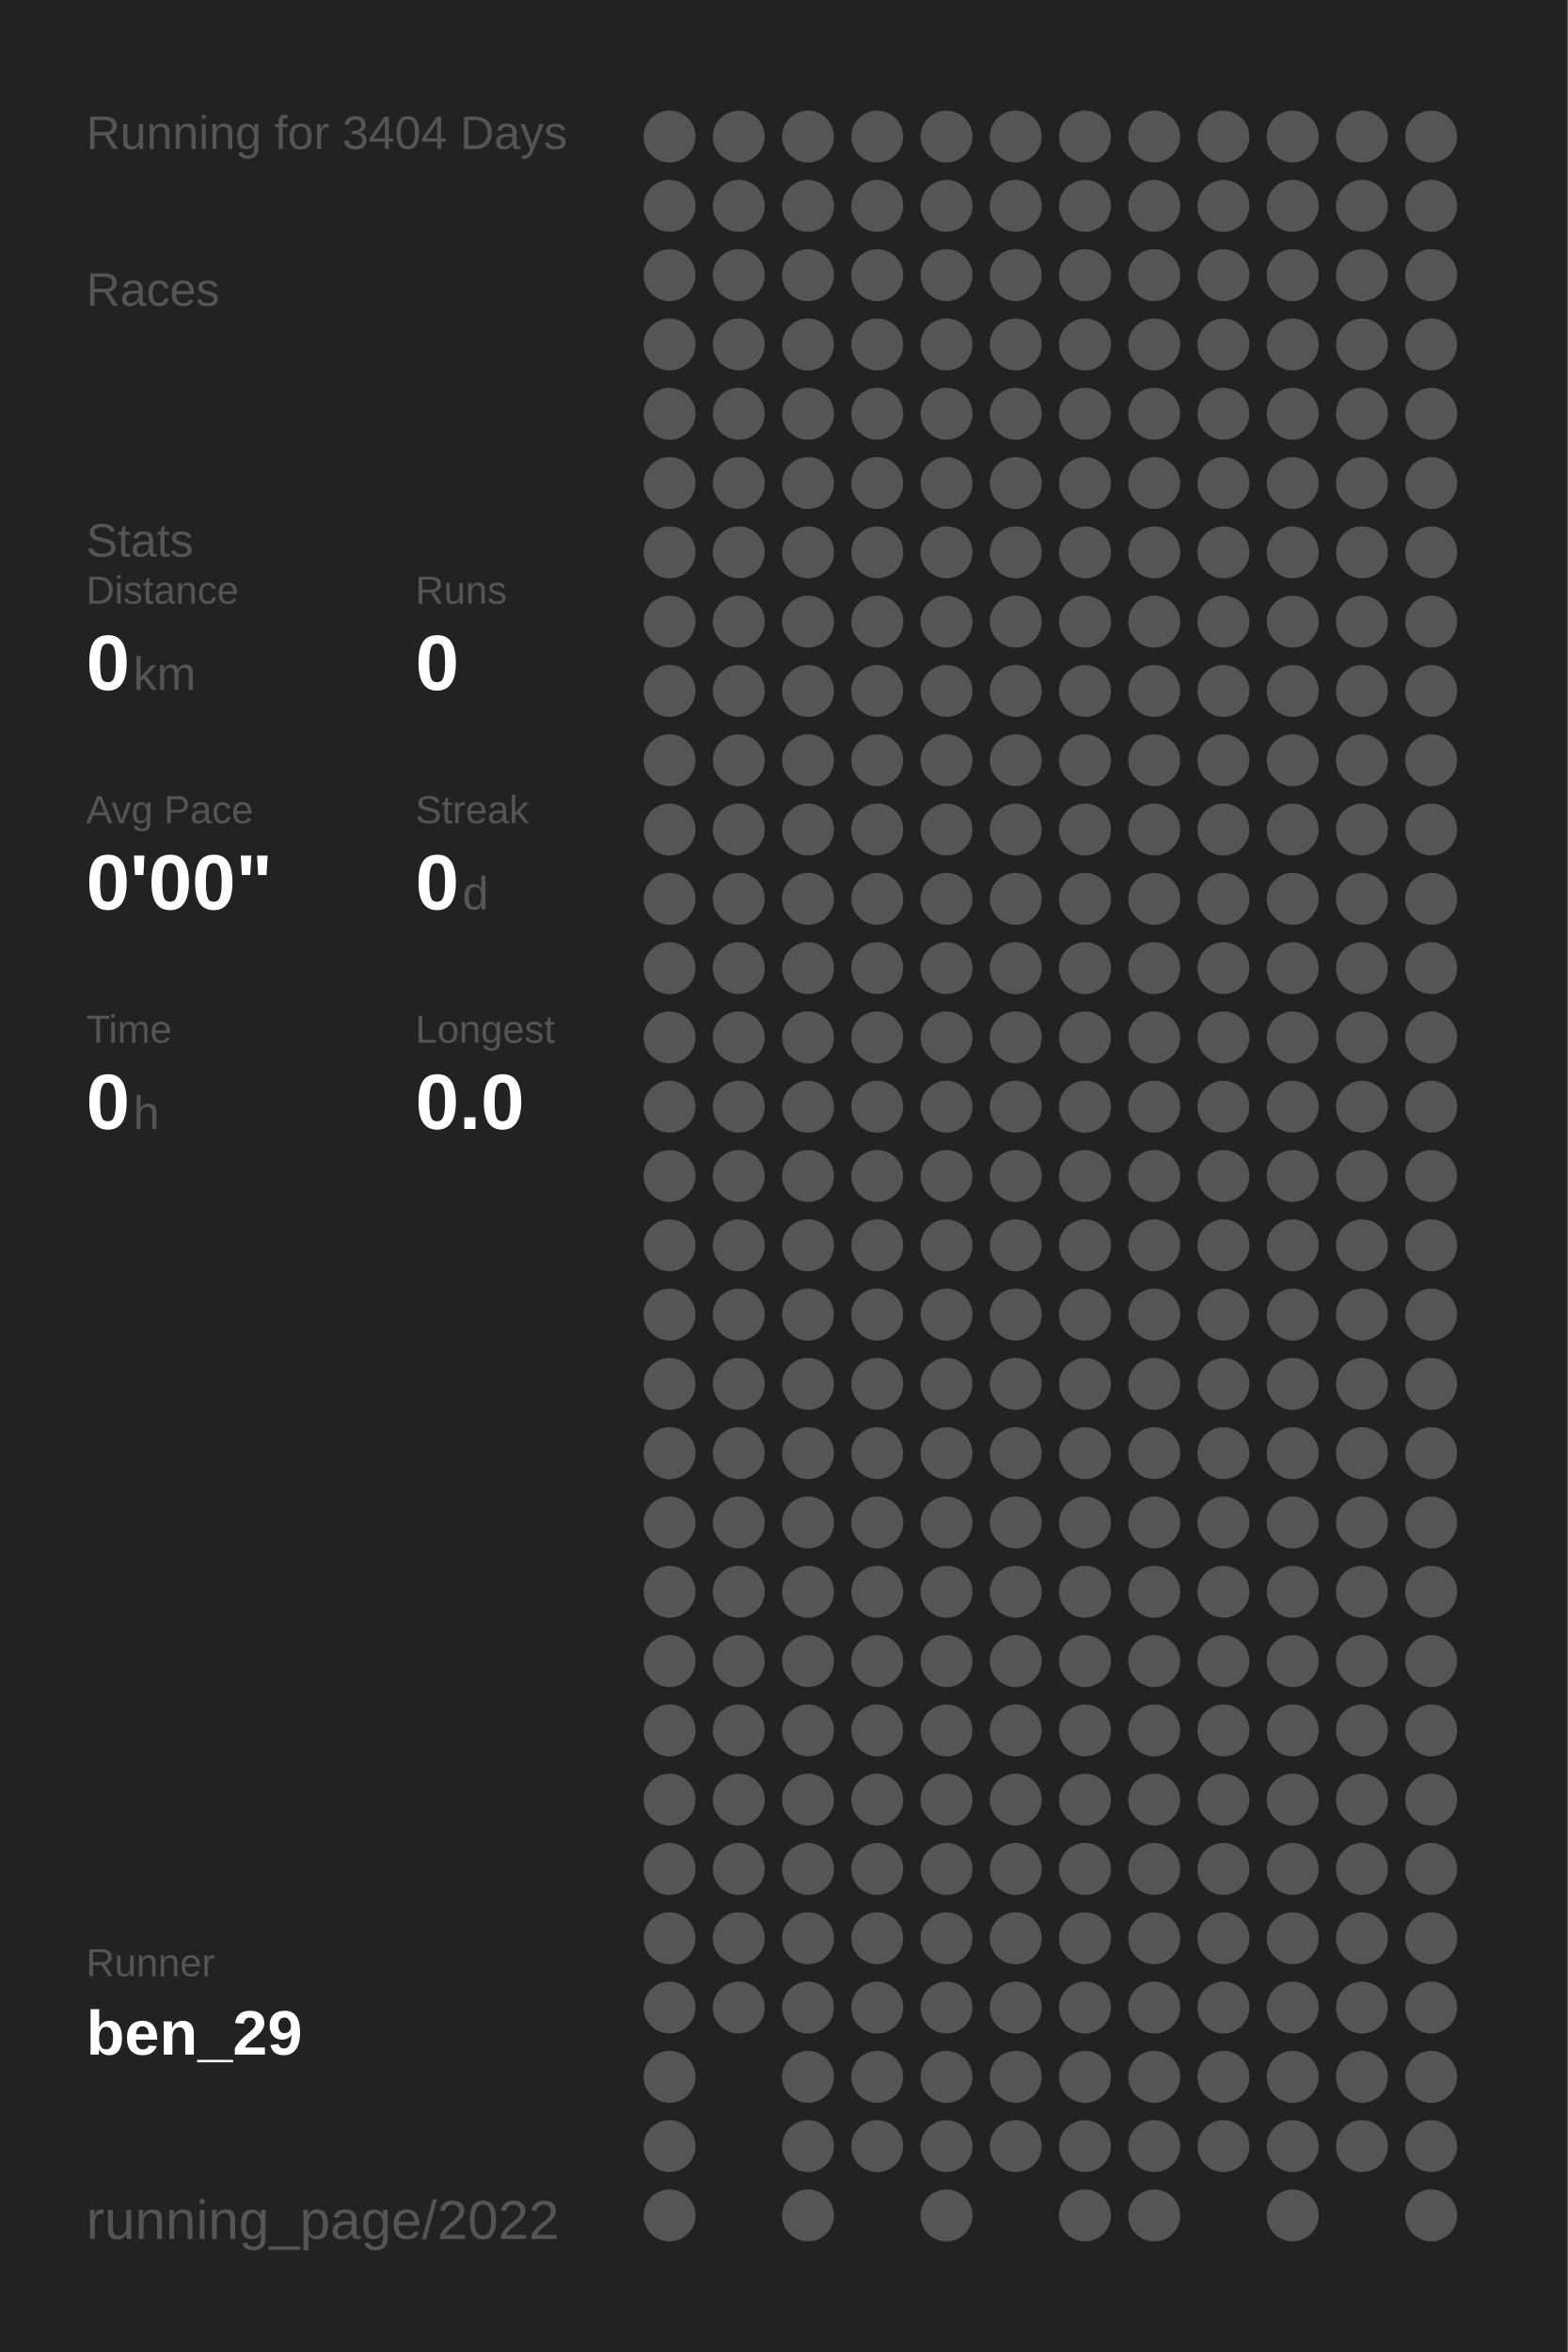
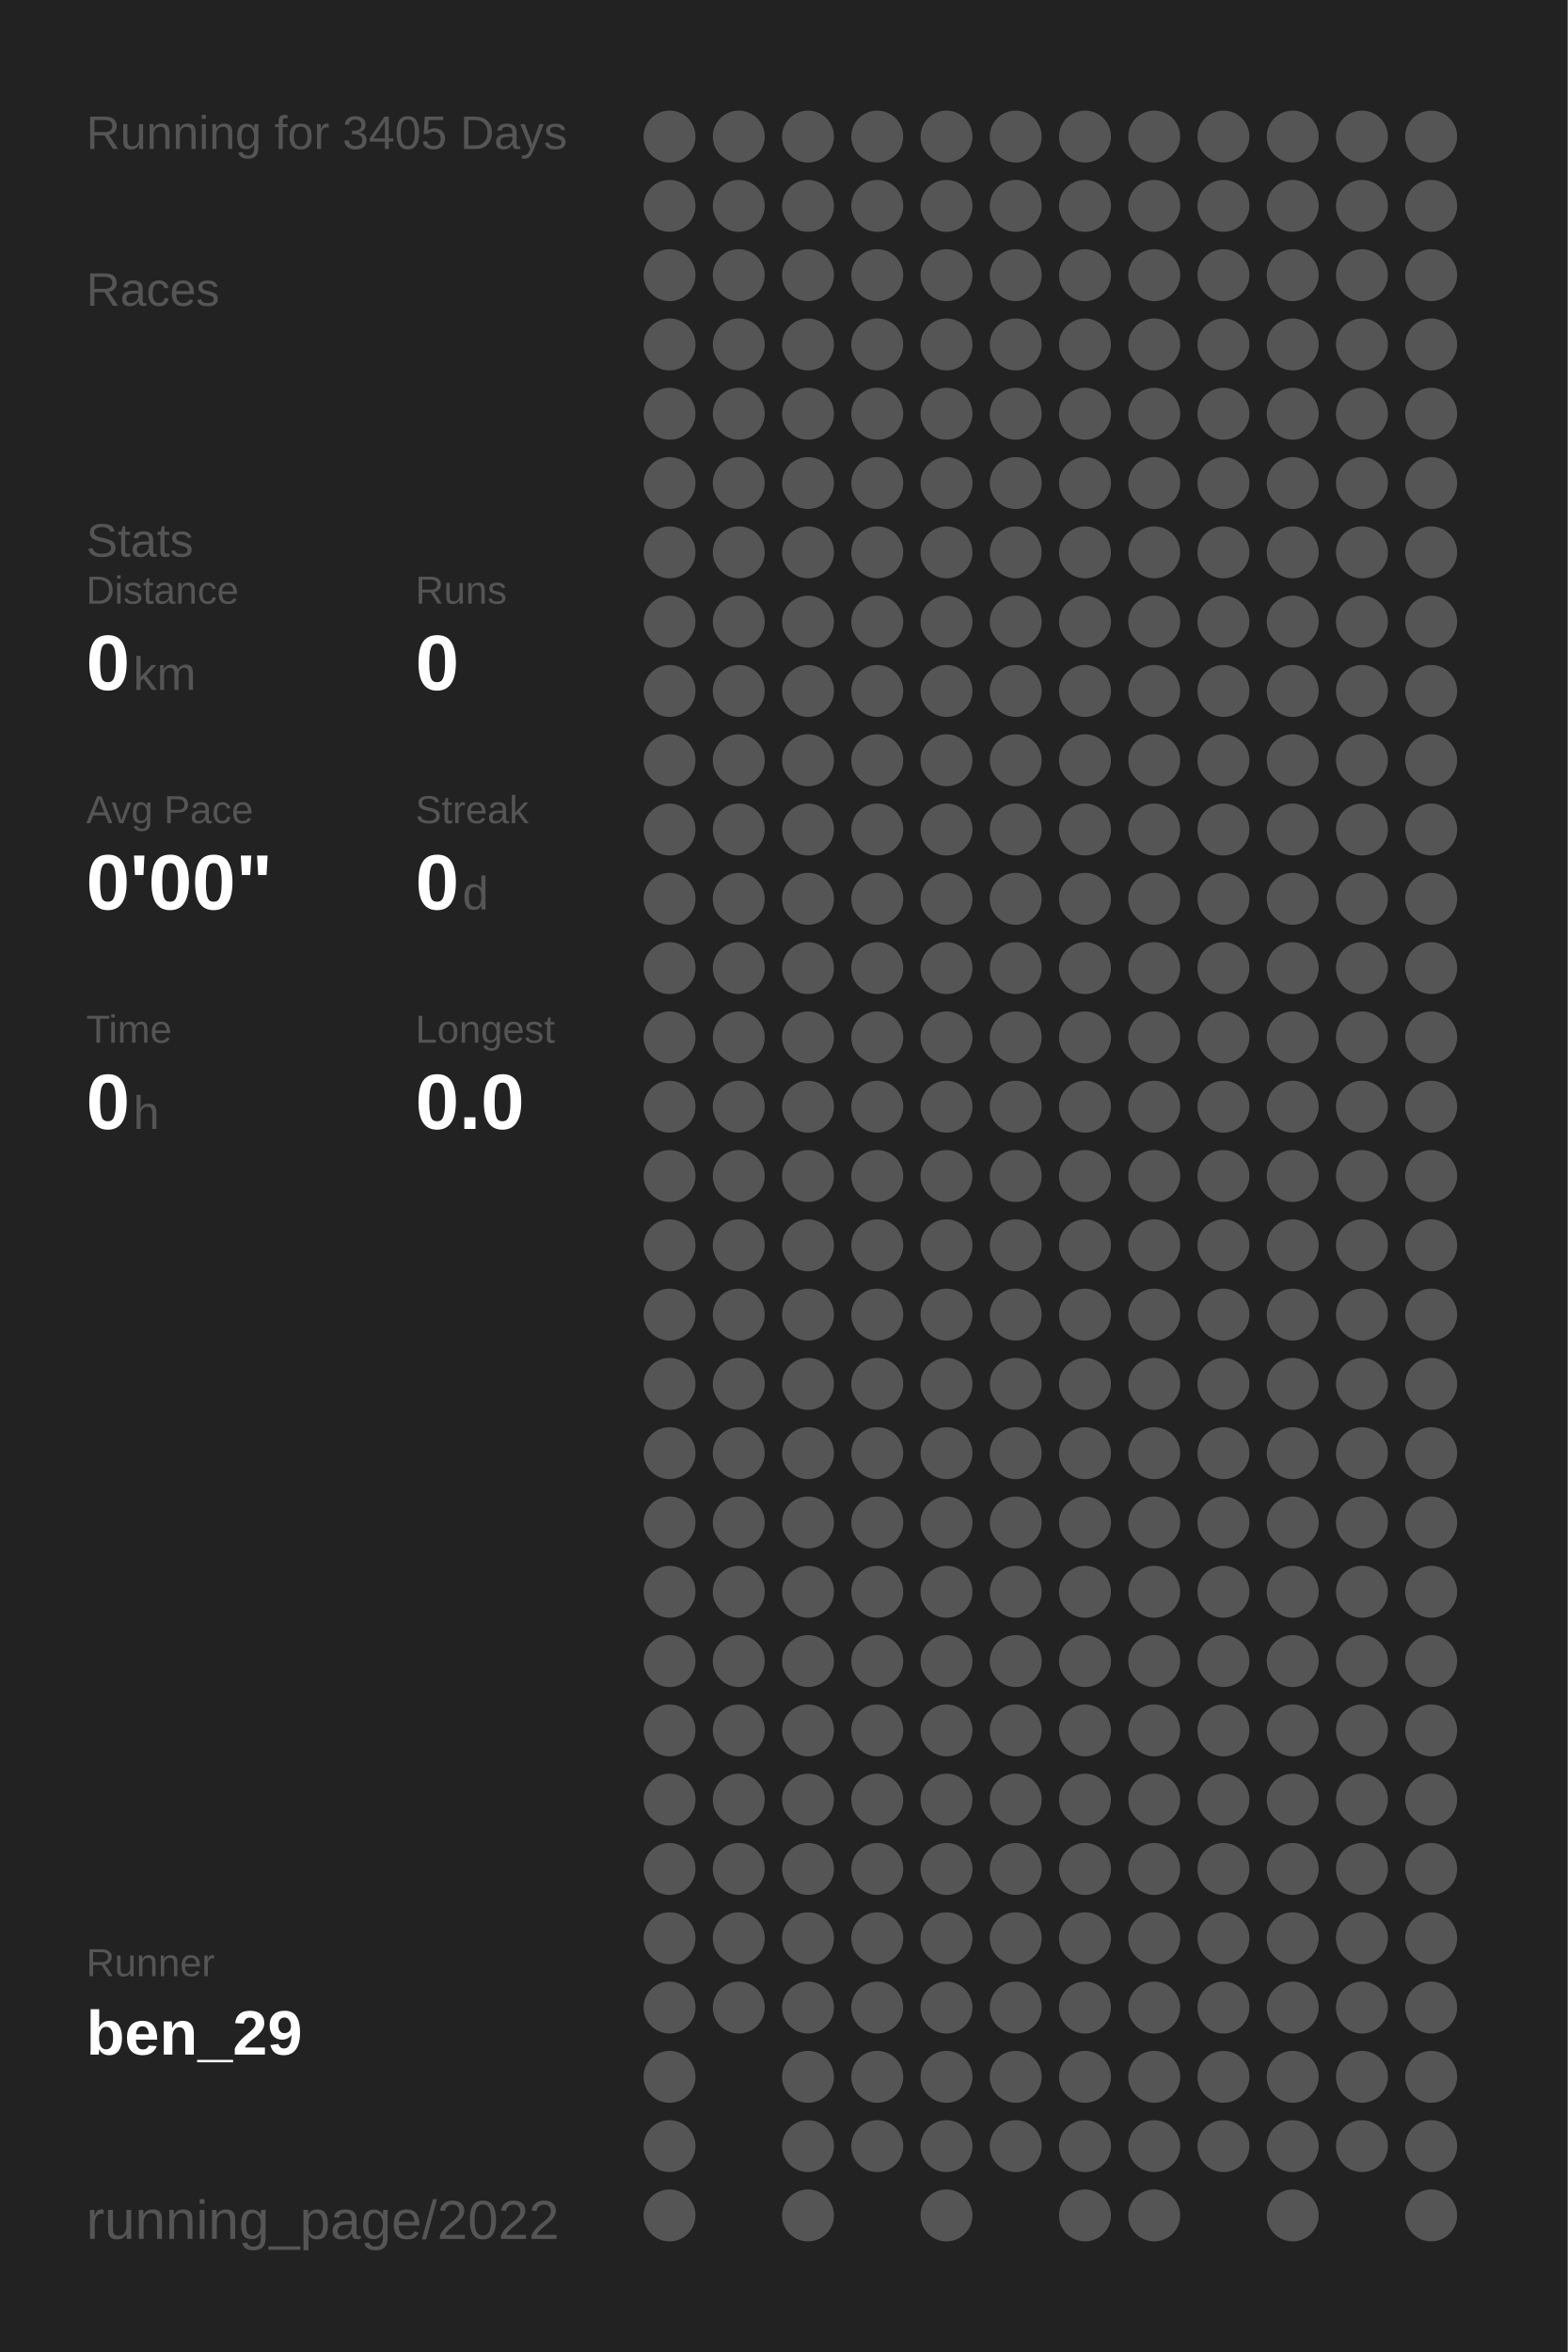
<svg xmlns="http://www.w3.org/2000/svg" baseProfile="full" height="300mm" version="1.1" viewBox="0,0,200,300" width="200mm">
  <defs />
  <rect fill="#222222" height="300" width="200" x="0" y="0" />
-   <text fill="#555555" style="font-size:6px; font-family:Arial;" x="11" y="19">Running for 3404 Days</text>
+   <text fill="#555555" style="font-size:6px; font-family:Arial;" x="11" y="19">Running for 3405 Days</text>
  <text fill="#555555" style="font-size:6px; font-family:Arial;" x="11" y="39">Races</text>
  <text fill="#555555" style="font-size:6px; font-family:Arial;" x="11" y="71">Stats</text>
  <text fill="#555555" style="font-size:5px; font-family:Arial;" x="11" y="77">Distance</text>
  <text fill="#FFFFFF" style="font-size:10px; font-family:Arial; font-weight:bold;" x="11" y="88">0</text>
  <text fill="#555555" style="font-size:6px; font-family:Arial;" x="17" y="88">km</text>
  <text fill="#555555" style="font-size:5px; font-family:Arial;" x="53" y="77">Runs</text>
  <text fill="#FFFFFF" style="font-size:10px; font-family:Arial; font-weight:bold;" x="53" y="88">0</text>
  <text fill="#555555" style="font-size:5px; font-family:Arial;" x="11" y="105">Avg Pace</text>
  <text fill="#FFFFFF" style="font-size:10px; font-family:Arial; font-weight:bold;" x="11" y="116">0'00"</text>
  <text fill="#555555" style="font-size:5px; font-family:Arial;" x="53" y="105">Streak</text>
  <text fill="#FFFFFF" style="font-size:10px; font-family:Arial; font-weight:bold;" x="53" y="116">0</text>
  <text fill="#555555" style="font-size:6px; font-family:Arial;" x="59" y="116">d</text>
  <text fill="#555555" style="font-size:5px; font-family:Arial;" x="11" y="133">Time</text>
  <text fill="#FFFFFF" style="font-size:10px; font-family:Arial; font-weight:bold;" x="11" y="144">0</text>
  <text fill="#555555" style="font-size:6px; font-family:Arial;" x="17" y="144">h</text>
  <text fill="#555555" style="font-size:5px; font-family:Arial;" x="53" y="133">Longest</text>
  <text fill="#FFFFFF" style="font-size:10px; font-family:Arial; font-weight:bold;" x="53" y="144">0.0</text>
  <text fill="#555555" style="font-size:5px; font-family:Arial;" x="11" y="252.065">Runner</text>
  <text fill="#FFFFFF" style="font-size:8px; font-family:Arial; font-weight:bold;" x="11" y="262.065">ben_29</text>
  <text fill="#555555" style="font-size:7px; font-family:Arial;" x="11" y="285.581">running_page/2022</text>
  <circle cx="85.417" cy="17.419" fill="#555555" r="3.312" />
  <circle cx="85.417" cy="26.258" fill="#555555" r="3.312" />
  <circle cx="85.417" cy="35.097" fill="#555555" r="3.312" />
  <circle cx="85.417" cy="43.935" fill="#555555" r="3.312" />
  <circle cx="85.417" cy="52.774" fill="#555555" r="3.312" />
  <circle cx="85.417" cy="61.613" fill="#555555" r="3.312" />
  <circle cx="85.417" cy="70.452" fill="#555555" r="3.312" />
  <circle cx="85.417" cy="79.29" fill="#555555" r="3.312" />
  <circle cx="85.417" cy="88.129" fill="#555555" r="3.312" />
  <circle cx="85.417" cy="96.968" fill="#555555" r="3.312" />
  <circle cx="85.417" cy="105.806" fill="#555555" r="3.312" />
  <circle cx="85.417" cy="114.645" fill="#555555" r="3.312" />
  <circle cx="85.417" cy="123.484" fill="#555555" r="3.312" />
  <circle cx="85.417" cy="132.323" fill="#555555" r="3.312" />
  <circle cx="85.417" cy="141.161" fill="#555555" r="3.312" />
  <circle cx="85.417" cy="150" fill="#555555" r="3.312" />
  <circle cx="85.417" cy="158.839" fill="#555555" r="3.312" />
  <circle cx="85.417" cy="167.677" fill="#555555" r="3.312" />
  <circle cx="85.417" cy="176.516" fill="#555555" r="3.312" />
  <circle cx="85.417" cy="185.355" fill="#555555" r="3.312" />
  <circle cx="85.417" cy="194.194" fill="#555555" r="3.312" />
  <circle cx="85.417" cy="203.032" fill="#555555" r="3.312" />
  <circle cx="85.417" cy="211.871" fill="#555555" r="3.312" />
  <circle cx="85.417" cy="220.71" fill="#555555" r="3.312" />
  <circle cx="85.417" cy="229.548" fill="#555555" r="3.312" />
  <circle cx="85.417" cy="238.387" fill="#555555" r="3.312" />
  <circle cx="85.417" cy="247.226" fill="#555555" r="3.312" />
  <circle cx="85.417" cy="256.065" fill="#555555" r="3.312" />
  <circle cx="85.417" cy="264.903" fill="#555555" r="3.312" />
  <circle cx="85.417" cy="273.742" fill="#555555" r="3.312" />
  <circle cx="85.417" cy="282.581" fill="#555555" r="3.312" />
  <circle cx="94.25" cy="17.419" fill="#555555" r="3.312" />
  <circle cx="94.25" cy="26.258" fill="#555555" r="3.312" />
  <circle cx="94.25" cy="35.097" fill="#555555" r="3.312" />
  <circle cx="94.25" cy="43.935" fill="#555555" r="3.312" />
  <circle cx="94.25" cy="52.774" fill="#555555" r="3.312" />
  <circle cx="94.25" cy="61.613" fill="#555555" r="3.312" />
  <circle cx="94.25" cy="70.452" fill="#555555" r="3.312" />
  <circle cx="94.25" cy="79.29" fill="#555555" r="3.312" />
  <circle cx="94.25" cy="88.129" fill="#555555" r="3.312" />
  <circle cx="94.25" cy="96.968" fill="#555555" r="3.312" />
  <circle cx="94.25" cy="105.806" fill="#555555" r="3.312" />
  <circle cx="94.25" cy="114.645" fill="#555555" r="3.312" />
  <circle cx="94.25" cy="123.484" fill="#555555" r="3.312" />
  <circle cx="94.25" cy="132.323" fill="#555555" r="3.312" />
  <circle cx="94.25" cy="141.161" fill="#555555" r="3.312" />
  <circle cx="94.25" cy="150" fill="#555555" r="3.312" />
  <circle cx="94.25" cy="158.839" fill="#555555" r="3.312" />
  <circle cx="94.25" cy="167.677" fill="#555555" r="3.312" />
  <circle cx="94.25" cy="176.516" fill="#555555" r="3.312" />
  <circle cx="94.25" cy="185.355" fill="#555555" r="3.312" />
  <circle cx="94.25" cy="194.194" fill="#555555" r="3.312" />
  <circle cx="94.25" cy="203.032" fill="#555555" r="3.312" />
  <circle cx="94.25" cy="211.871" fill="#555555" r="3.312" />
  <circle cx="94.25" cy="220.71" fill="#555555" r="3.312" />
  <circle cx="94.25" cy="229.548" fill="#555555" r="3.312" />
  <circle cx="94.25" cy="238.387" fill="#555555" r="3.312" />
  <circle cx="94.25" cy="247.226" fill="#555555" r="3.312" />
  <circle cx="94.25" cy="256.065" fill="#555555" r="3.312" />
  <circle cx="103.083" cy="17.419" fill="#555555" r="3.312" />
  <circle cx="103.083" cy="26.258" fill="#555555" r="3.312" />
  <circle cx="103.083" cy="35.097" fill="#555555" r="3.312" />
  <circle cx="103.083" cy="43.935" fill="#555555" r="3.312" />
  <circle cx="103.083" cy="52.774" fill="#555555" r="3.312" />
  <circle cx="103.083" cy="61.613" fill="#555555" r="3.312" />
  <circle cx="103.083" cy="70.452" fill="#555555" r="3.312" />
  <circle cx="103.083" cy="79.29" fill="#555555" r="3.312" />
  <circle cx="103.083" cy="88.129" fill="#555555" r="3.312" />
  <circle cx="103.083" cy="96.968" fill="#555555" r="3.312" />
  <circle cx="103.083" cy="105.806" fill="#555555" r="3.312" />
  <circle cx="103.083" cy="114.645" fill="#555555" r="3.312" />
  <circle cx="103.083" cy="123.484" fill="#555555" r="3.312" />
  <circle cx="103.083" cy="132.323" fill="#555555" r="3.312" />
  <circle cx="103.083" cy="141.161" fill="#555555" r="3.312" />
  <circle cx="103.083" cy="150" fill="#555555" r="3.312" />
  <circle cx="103.083" cy="158.839" fill="#555555" r="3.312" />
  <circle cx="103.083" cy="167.677" fill="#555555" r="3.312" />
  <circle cx="103.083" cy="176.516" fill="#555555" r="3.312" />
  <circle cx="103.083" cy="185.355" fill="#555555" r="3.312" />
  <circle cx="103.083" cy="194.194" fill="#555555" r="3.312" />
  <circle cx="103.083" cy="203.032" fill="#555555" r="3.312" />
  <circle cx="103.083" cy="211.871" fill="#555555" r="3.312" />
  <circle cx="103.083" cy="220.71" fill="#555555" r="3.312" />
  <circle cx="103.083" cy="229.548" fill="#555555" r="3.312" />
  <circle cx="103.083" cy="238.387" fill="#555555" r="3.312" />
  <circle cx="103.083" cy="247.226" fill="#555555" r="3.312" />
  <circle cx="103.083" cy="256.065" fill="#555555" r="3.312" />
  <circle cx="103.083" cy="264.903" fill="#555555" r="3.312" />
  <circle cx="103.083" cy="273.742" fill="#555555" r="3.312" />
  <circle cx="103.083" cy="282.581" fill="#555555" r="3.312" />
  <circle cx="111.917" cy="17.419" fill="#555555" r="3.312" />
  <circle cx="111.917" cy="26.258" fill="#555555" r="3.312" />
  <circle cx="111.917" cy="35.097" fill="#555555" r="3.312" />
  <circle cx="111.917" cy="43.935" fill="#555555" r="3.312" />
  <circle cx="111.917" cy="52.774" fill="#555555" r="3.312" />
  <circle cx="111.917" cy="61.613" fill="#555555" r="3.312" />
  <circle cx="111.917" cy="70.452" fill="#555555" r="3.312" />
  <circle cx="111.917" cy="79.29" fill="#555555" r="3.312" />
  <circle cx="111.917" cy="88.129" fill="#555555" r="3.312" />
  <circle cx="111.917" cy="96.968" fill="#555555" r="3.312" />
  <circle cx="111.917" cy="105.806" fill="#555555" r="3.312" />
  <circle cx="111.917" cy="114.645" fill="#555555" r="3.312" />
  <circle cx="111.917" cy="123.484" fill="#555555" r="3.312" />
  <circle cx="111.917" cy="132.323" fill="#555555" r="3.312" />
  <circle cx="111.917" cy="141.161" fill="#555555" r="3.312" />
  <circle cx="111.917" cy="150" fill="#555555" r="3.312" />
  <circle cx="111.917" cy="158.839" fill="#555555" r="3.312" />
  <circle cx="111.917" cy="167.677" fill="#555555" r="3.312" />
  <circle cx="111.917" cy="176.516" fill="#555555" r="3.312" />
  <circle cx="111.917" cy="185.355" fill="#555555" r="3.312" />
  <circle cx="111.917" cy="194.194" fill="#555555" r="3.312" />
  <circle cx="111.917" cy="203.032" fill="#555555" r="3.312" />
  <circle cx="111.917" cy="211.871" fill="#555555" r="3.312" />
  <circle cx="111.917" cy="220.71" fill="#555555" r="3.312" />
  <circle cx="111.917" cy="229.548" fill="#555555" r="3.312" />
  <circle cx="111.917" cy="238.387" fill="#555555" r="3.312" />
  <circle cx="111.917" cy="247.226" fill="#555555" r="3.312" />
  <circle cx="111.917" cy="256.065" fill="#555555" r="3.312" />
  <circle cx="111.917" cy="264.903" fill="#555555" r="3.312" />
  <circle cx="111.917" cy="273.742" fill="#555555" r="3.312" />
  <circle cx="120.75" cy="17.419" fill="#555555" r="3.312" />
  <circle cx="120.75" cy="26.258" fill="#555555" r="3.312" />
  <circle cx="120.75" cy="35.097" fill="#555555" r="3.312" />
  <circle cx="120.75" cy="43.935" fill="#555555" r="3.312" />
  <circle cx="120.75" cy="52.774" fill="#555555" r="3.312" />
  <circle cx="120.75" cy="61.613" fill="#555555" r="3.312" />
  <circle cx="120.75" cy="70.452" fill="#555555" r="3.312" />
  <circle cx="120.75" cy="79.29" fill="#555555" r="3.312" />
  <circle cx="120.75" cy="88.129" fill="#555555" r="3.312" />
  <circle cx="120.75" cy="96.968" fill="#555555" r="3.312" />
  <circle cx="120.75" cy="105.806" fill="#555555" r="3.312" />
  <circle cx="120.75" cy="114.645" fill="#555555" r="3.312" />
  <circle cx="120.75" cy="123.484" fill="#555555" r="3.312" />
  <circle cx="120.75" cy="132.323" fill="#555555" r="3.312" />
  <circle cx="120.75" cy="141.161" fill="#555555" r="3.312" />
  <circle cx="120.75" cy="150" fill="#555555" r="3.312" />
  <circle cx="120.75" cy="158.839" fill="#555555" r="3.312" />
  <circle cx="120.75" cy="167.677" fill="#555555" r="3.312" />
  <circle cx="120.75" cy="176.516" fill="#555555" r="3.312" />
  <circle cx="120.75" cy="185.355" fill="#555555" r="3.312" />
  <circle cx="120.75" cy="194.194" fill="#555555" r="3.312" />
  <circle cx="120.75" cy="203.032" fill="#555555" r="3.312" />
  <circle cx="120.75" cy="211.871" fill="#555555" r="3.312" />
  <circle cx="120.75" cy="220.71" fill="#555555" r="3.312" />
  <circle cx="120.75" cy="229.548" fill="#555555" r="3.312" />
  <circle cx="120.75" cy="238.387" fill="#555555" r="3.312" />
  <circle cx="120.75" cy="247.226" fill="#555555" r="3.312" />
  <circle cx="120.75" cy="256.065" fill="#555555" r="3.312" />
  <circle cx="120.75" cy="264.903" fill="#555555" r="3.312" />
  <circle cx="120.75" cy="273.742" fill="#555555" r="3.312" />
  <circle cx="120.75" cy="282.581" fill="#555555" r="3.312" />
  <circle cx="129.583" cy="17.419" fill="#555555" r="3.312" />
  <circle cx="129.583" cy="26.258" fill="#555555" r="3.312" />
  <circle cx="129.583" cy="35.097" fill="#555555" r="3.312" />
  <circle cx="129.583" cy="43.935" fill="#555555" r="3.312" />
  <circle cx="129.583" cy="52.774" fill="#555555" r="3.312" />
  <circle cx="129.583" cy="61.613" fill="#555555" r="3.312" />
  <circle cx="129.583" cy="70.452" fill="#555555" r="3.312" />
  <circle cx="129.583" cy="79.29" fill="#555555" r="3.312" />
  <circle cx="129.583" cy="88.129" fill="#555555" r="3.312" />
  <circle cx="129.583" cy="96.968" fill="#555555" r="3.312" />
  <circle cx="129.583" cy="105.806" fill="#555555" r="3.312" />
  <circle cx="129.583" cy="114.645" fill="#555555" r="3.312" />
  <circle cx="129.583" cy="123.484" fill="#555555" r="3.312" />
  <circle cx="129.583" cy="132.323" fill="#555555" r="3.312" />
  <circle cx="129.583" cy="141.161" fill="#555555" r="3.312" />
  <circle cx="129.583" cy="150" fill="#555555" r="3.312" />
  <circle cx="129.583" cy="158.839" fill="#555555" r="3.312" />
  <circle cx="129.583" cy="167.677" fill="#555555" r="3.312" />
  <circle cx="129.583" cy="176.516" fill="#555555" r="3.312" />
  <circle cx="129.583" cy="185.355" fill="#555555" r="3.312" />
  <circle cx="129.583" cy="194.194" fill="#555555" r="3.312" />
  <circle cx="129.583" cy="203.032" fill="#555555" r="3.312" />
  <circle cx="129.583" cy="211.871" fill="#555555" r="3.312" />
  <circle cx="129.583" cy="220.71" fill="#555555" r="3.312" />
  <circle cx="129.583" cy="229.548" fill="#555555" r="3.312" />
  <circle cx="129.583" cy="238.387" fill="#555555" r="3.312" />
  <circle cx="129.583" cy="247.226" fill="#555555" r="3.312" />
  <circle cx="129.583" cy="256.065" fill="#555555" r="3.312" />
  <circle cx="129.583" cy="264.903" fill="#555555" r="3.312" />
  <circle cx="129.583" cy="273.742" fill="#555555" r="3.312" />
  <circle cx="138.417" cy="17.419" fill="#555555" r="3.312" />
  <circle cx="138.417" cy="26.258" fill="#555555" r="3.312" />
  <circle cx="138.417" cy="35.097" fill="#555555" r="3.312" />
  <circle cx="138.417" cy="43.935" fill="#555555" r="3.312" />
  <circle cx="138.417" cy="52.774" fill="#555555" r="3.312" />
  <circle cx="138.417" cy="61.613" fill="#555555" r="3.312" />
  <circle cx="138.417" cy="70.452" fill="#555555" r="3.312" />
  <circle cx="138.417" cy="79.29" fill="#555555" r="3.312" />
  <circle cx="138.417" cy="88.129" fill="#555555" r="3.312" />
  <circle cx="138.417" cy="96.968" fill="#555555" r="3.312" />
  <circle cx="138.417" cy="105.806" fill="#555555" r="3.312" />
  <circle cx="138.417" cy="114.645" fill="#555555" r="3.312" />
  <circle cx="138.417" cy="123.484" fill="#555555" r="3.312" />
  <circle cx="138.417" cy="132.323" fill="#555555" r="3.312" />
  <circle cx="138.417" cy="141.161" fill="#555555" r="3.312" />
  <circle cx="138.417" cy="150" fill="#555555" r="3.312" />
  <circle cx="138.417" cy="158.839" fill="#555555" r="3.312" />
  <circle cx="138.417" cy="167.677" fill="#555555" r="3.312" />
  <circle cx="138.417" cy="176.516" fill="#555555" r="3.312" />
  <circle cx="138.417" cy="185.355" fill="#555555" r="3.312" />
  <circle cx="138.417" cy="194.194" fill="#555555" r="3.312" />
  <circle cx="138.417" cy="203.032" fill="#555555" r="3.312" />
  <circle cx="138.417" cy="211.871" fill="#555555" r="3.312" />
  <circle cx="138.417" cy="220.71" fill="#555555" r="3.312" />
  <circle cx="138.417" cy="229.548" fill="#555555" r="3.312" />
  <circle cx="138.417" cy="238.387" fill="#555555" r="3.312" />
  <circle cx="138.417" cy="247.226" fill="#555555" r="3.312" />
  <circle cx="138.417" cy="256.065" fill="#555555" r="3.312" />
  <circle cx="138.417" cy="264.903" fill="#555555" r="3.312" />
  <circle cx="138.417" cy="273.742" fill="#555555" r="3.312" />
  <circle cx="138.417" cy="282.581" fill="#555555" r="3.312" />
  <circle cx="147.25" cy="17.419" fill="#555555" r="3.312" />
  <circle cx="147.25" cy="26.258" fill="#555555" r="3.312" />
  <circle cx="147.25" cy="35.097" fill="#555555" r="3.312" />
  <circle cx="147.25" cy="43.935" fill="#555555" r="3.312" />
  <circle cx="147.25" cy="52.774" fill="#555555" r="3.312" />
  <circle cx="147.25" cy="61.613" fill="#555555" r="3.312" />
  <circle cx="147.25" cy="70.452" fill="#555555" r="3.312" />
  <circle cx="147.25" cy="79.29" fill="#555555" r="3.312" />
  <circle cx="147.25" cy="88.129" fill="#555555" r="3.312" />
  <circle cx="147.25" cy="96.968" fill="#555555" r="3.312" />
  <circle cx="147.25" cy="105.806" fill="#555555" r="3.312" />
  <circle cx="147.25" cy="114.645" fill="#555555" r="3.312" />
  <circle cx="147.25" cy="123.484" fill="#555555" r="3.312" />
  <circle cx="147.25" cy="132.323" fill="#555555" r="3.312" />
  <circle cx="147.25" cy="141.161" fill="#555555" r="3.312" />
  <circle cx="147.25" cy="150" fill="#555555" r="3.312" />
  <circle cx="147.25" cy="158.839" fill="#555555" r="3.312" />
  <circle cx="147.25" cy="167.677" fill="#555555" r="3.312" />
  <circle cx="147.25" cy="176.516" fill="#555555" r="3.312" />
  <circle cx="147.25" cy="185.355" fill="#555555" r="3.312" />
  <circle cx="147.25" cy="194.194" fill="#555555" r="3.312" />
  <circle cx="147.25" cy="203.032" fill="#555555" r="3.312" />
  <circle cx="147.25" cy="211.871" fill="#555555" r="3.312" />
  <circle cx="147.25" cy="220.71" fill="#555555" r="3.312" />
  <circle cx="147.25" cy="229.548" fill="#555555" r="3.312" />
  <circle cx="147.25" cy="238.387" fill="#555555" r="3.312" />
  <circle cx="147.25" cy="247.226" fill="#555555" r="3.312" />
  <circle cx="147.25" cy="256.065" fill="#555555" r="3.312" />
  <circle cx="147.25" cy="264.903" fill="#555555" r="3.312" />
  <circle cx="147.25" cy="273.742" fill="#555555" r="3.312" />
  <circle cx="147.25" cy="282.581" fill="#555555" r="3.312" />
  <circle cx="156.083" cy="17.419" fill="#555555" r="3.312" />
  <circle cx="156.083" cy="26.258" fill="#555555" r="3.312" />
  <circle cx="156.083" cy="35.097" fill="#555555" r="3.312" />
  <circle cx="156.083" cy="43.935" fill="#555555" r="3.312" />
  <circle cx="156.083" cy="52.774" fill="#555555" r="3.312" />
  <circle cx="156.083" cy="61.613" fill="#555555" r="3.312" />
  <circle cx="156.083" cy="70.452" fill="#555555" r="3.312" />
  <circle cx="156.083" cy="79.29" fill="#555555" r="3.312" />
  <circle cx="156.083" cy="88.129" fill="#555555" r="3.312" />
  <circle cx="156.083" cy="96.968" fill="#555555" r="3.312" />
  <circle cx="156.083" cy="105.806" fill="#555555" r="3.312" />
  <circle cx="156.083" cy="114.645" fill="#555555" r="3.312" />
  <circle cx="156.083" cy="123.484" fill="#555555" r="3.312" />
  <circle cx="156.083" cy="132.323" fill="#555555" r="3.312" />
  <circle cx="156.083" cy="141.161" fill="#555555" r="3.312" />
  <circle cx="156.083" cy="150" fill="#555555" r="3.312" />
  <circle cx="156.083" cy="158.839" fill="#555555" r="3.312" />
  <circle cx="156.083" cy="167.677" fill="#555555" r="3.312" />
  <circle cx="156.083" cy="176.516" fill="#555555" r="3.312" />
  <circle cx="156.083" cy="185.355" fill="#555555" r="3.312" />
  <circle cx="156.083" cy="194.194" fill="#555555" r="3.312" />
  <circle cx="156.083" cy="203.032" fill="#555555" r="3.312" />
  <circle cx="156.083" cy="211.871" fill="#555555" r="3.312" />
  <circle cx="156.083" cy="220.71" fill="#555555" r="3.312" />
  <circle cx="156.083" cy="229.548" fill="#555555" r="3.312" />
  <circle cx="156.083" cy="238.387" fill="#555555" r="3.312" />
  <circle cx="156.083" cy="247.226" fill="#555555" r="3.312" />
  <circle cx="156.083" cy="256.065" fill="#555555" r="3.312" />
  <circle cx="156.083" cy="264.903" fill="#555555" r="3.312" />
  <circle cx="156.083" cy="273.742" fill="#555555" r="3.312" />
  <circle cx="164.917" cy="17.419" fill="#555555" r="3.312" />
  <circle cx="164.917" cy="26.258" fill="#555555" r="3.312" />
  <circle cx="164.917" cy="35.097" fill="#555555" r="3.312" />
  <circle cx="164.917" cy="43.935" fill="#555555" r="3.312" />
  <circle cx="164.917" cy="52.774" fill="#555555" r="3.312" />
  <circle cx="164.917" cy="61.613" fill="#555555" r="3.312" />
  <circle cx="164.917" cy="70.452" fill="#555555" r="3.312" />
  <circle cx="164.917" cy="79.29" fill="#555555" r="3.312" />
  <circle cx="164.917" cy="88.129" fill="#555555" r="3.312" />
  <circle cx="164.917" cy="96.968" fill="#555555" r="3.312" />
  <circle cx="164.917" cy="105.806" fill="#555555" r="3.312" />
  <circle cx="164.917" cy="114.645" fill="#555555" r="3.312" />
  <circle cx="164.917" cy="123.484" fill="#555555" r="3.312" />
  <circle cx="164.917" cy="132.323" fill="#555555" r="3.312" />
  <circle cx="164.917" cy="141.161" fill="#555555" r="3.312" />
  <circle cx="164.917" cy="150" fill="#555555" r="3.312" />
  <circle cx="164.917" cy="158.839" fill="#555555" r="3.312" />
  <circle cx="164.917" cy="167.677" fill="#555555" r="3.312" />
  <circle cx="164.917" cy="176.516" fill="#555555" r="3.312" />
  <circle cx="164.917" cy="185.355" fill="#555555" r="3.312" />
  <circle cx="164.917" cy="194.194" fill="#555555" r="3.312" />
  <circle cx="164.917" cy="203.032" fill="#555555" r="3.312" />
  <circle cx="164.917" cy="211.871" fill="#555555" r="3.312" />
  <circle cx="164.917" cy="220.71" fill="#555555" r="3.312" />
  <circle cx="164.917" cy="229.548" fill="#555555" r="3.312" />
  <circle cx="164.917" cy="238.387" fill="#555555" r="3.312" />
  <circle cx="164.917" cy="247.226" fill="#555555" r="3.312" />
  <circle cx="164.917" cy="256.065" fill="#555555" r="3.312" />
  <circle cx="164.917" cy="264.903" fill="#555555" r="3.312" />
  <circle cx="164.917" cy="273.742" fill="#555555" r="3.312" />
  <circle cx="164.917" cy="282.581" fill="#555555" r="3.312" />
  <circle cx="173.75" cy="17.419" fill="#555555" r="3.312" />
  <circle cx="173.75" cy="26.258" fill="#555555" r="3.312" />
  <circle cx="173.75" cy="35.097" fill="#555555" r="3.312" />
  <circle cx="173.75" cy="43.935" fill="#555555" r="3.312" />
  <circle cx="173.75" cy="52.774" fill="#555555" r="3.312" />
  <circle cx="173.75" cy="61.613" fill="#555555" r="3.312" />
  <circle cx="173.75" cy="70.452" fill="#555555" r="3.312" />
  <circle cx="173.75" cy="79.29" fill="#555555" r="3.312" />
  <circle cx="173.75" cy="88.129" fill="#555555" r="3.312" />
  <circle cx="173.75" cy="96.968" fill="#555555" r="3.312" />
  <circle cx="173.75" cy="105.806" fill="#555555" r="3.312" />
  <circle cx="173.75" cy="114.645" fill="#555555" r="3.312" />
  <circle cx="173.75" cy="123.484" fill="#555555" r="3.312" />
  <circle cx="173.75" cy="132.323" fill="#555555" r="3.312" />
  <circle cx="173.75" cy="141.161" fill="#555555" r="3.312" />
  <circle cx="173.75" cy="150" fill="#555555" r="3.312" />
  <circle cx="173.75" cy="158.839" fill="#555555" r="3.312" />
  <circle cx="173.75" cy="167.677" fill="#555555" r="3.312" />
  <circle cx="173.75" cy="176.516" fill="#555555" r="3.312" />
  <circle cx="173.75" cy="185.355" fill="#555555" r="3.312" />
  <circle cx="173.75" cy="194.194" fill="#555555" r="3.312" />
  <circle cx="173.75" cy="203.032" fill="#555555" r="3.312" />
  <circle cx="173.75" cy="211.871" fill="#555555" r="3.312" />
  <circle cx="173.75" cy="220.71" fill="#555555" r="3.312" />
  <circle cx="173.75" cy="229.548" fill="#555555" r="3.312" />
  <circle cx="173.75" cy="238.387" fill="#555555" r="3.312" />
  <circle cx="173.75" cy="247.226" fill="#555555" r="3.312" />
  <circle cx="173.75" cy="256.065" fill="#555555" r="3.312" />
  <circle cx="173.75" cy="264.903" fill="#555555" r="3.312" />
  <circle cx="173.75" cy="273.742" fill="#555555" r="3.312" />
  <circle cx="182.583" cy="17.419" fill="#555555" r="3.312" />
  <circle cx="182.583" cy="26.258" fill="#555555" r="3.312" />
  <circle cx="182.583" cy="35.097" fill="#555555" r="3.312" />
  <circle cx="182.583" cy="43.935" fill="#555555" r="3.312" />
  <circle cx="182.583" cy="52.774" fill="#555555" r="3.312" />
  <circle cx="182.583" cy="61.613" fill="#555555" r="3.312" />
  <circle cx="182.583" cy="70.452" fill="#555555" r="3.312" />
  <circle cx="182.583" cy="79.29" fill="#555555" r="3.312" />
  <circle cx="182.583" cy="88.129" fill="#555555" r="3.312" />
  <circle cx="182.583" cy="96.968" fill="#555555" r="3.312" />
  <circle cx="182.583" cy="105.806" fill="#555555" r="3.312" />
  <circle cx="182.583" cy="114.645" fill="#555555" r="3.312" />
  <circle cx="182.583" cy="123.484" fill="#555555" r="3.312" />
  <circle cx="182.583" cy="132.323" fill="#555555" r="3.312" />
  <circle cx="182.583" cy="141.161" fill="#555555" r="3.312" />
  <circle cx="182.583" cy="150" fill="#555555" r="3.312" />
  <circle cx="182.583" cy="158.839" fill="#555555" r="3.312" />
  <circle cx="182.583" cy="167.677" fill="#555555" r="3.312" />
  <circle cx="182.583" cy="176.516" fill="#555555" r="3.312" />
  <circle cx="182.583" cy="185.355" fill="#555555" r="3.312" />
  <circle cx="182.583" cy="194.194" fill="#555555" r="3.312" />
  <circle cx="182.583" cy="203.032" fill="#555555" r="3.312" />
  <circle cx="182.583" cy="211.871" fill="#555555" r="3.312" />
  <circle cx="182.583" cy="220.71" fill="#555555" r="3.312" />
  <circle cx="182.583" cy="229.548" fill="#555555" r="3.312" />
  <circle cx="182.583" cy="238.387" fill="#555555" r="3.312" />
  <circle cx="182.583" cy="247.226" fill="#555555" r="3.312" />
  <circle cx="182.583" cy="256.065" fill="#555555" r="3.312" />
  <circle cx="182.583" cy="264.903" fill="#555555" r="3.312" />
  <circle cx="182.583" cy="273.742" fill="#555555" r="3.312" />
  <circle cx="182.583" cy="282.581" fill="#555555" r="3.312" />
</svg>
